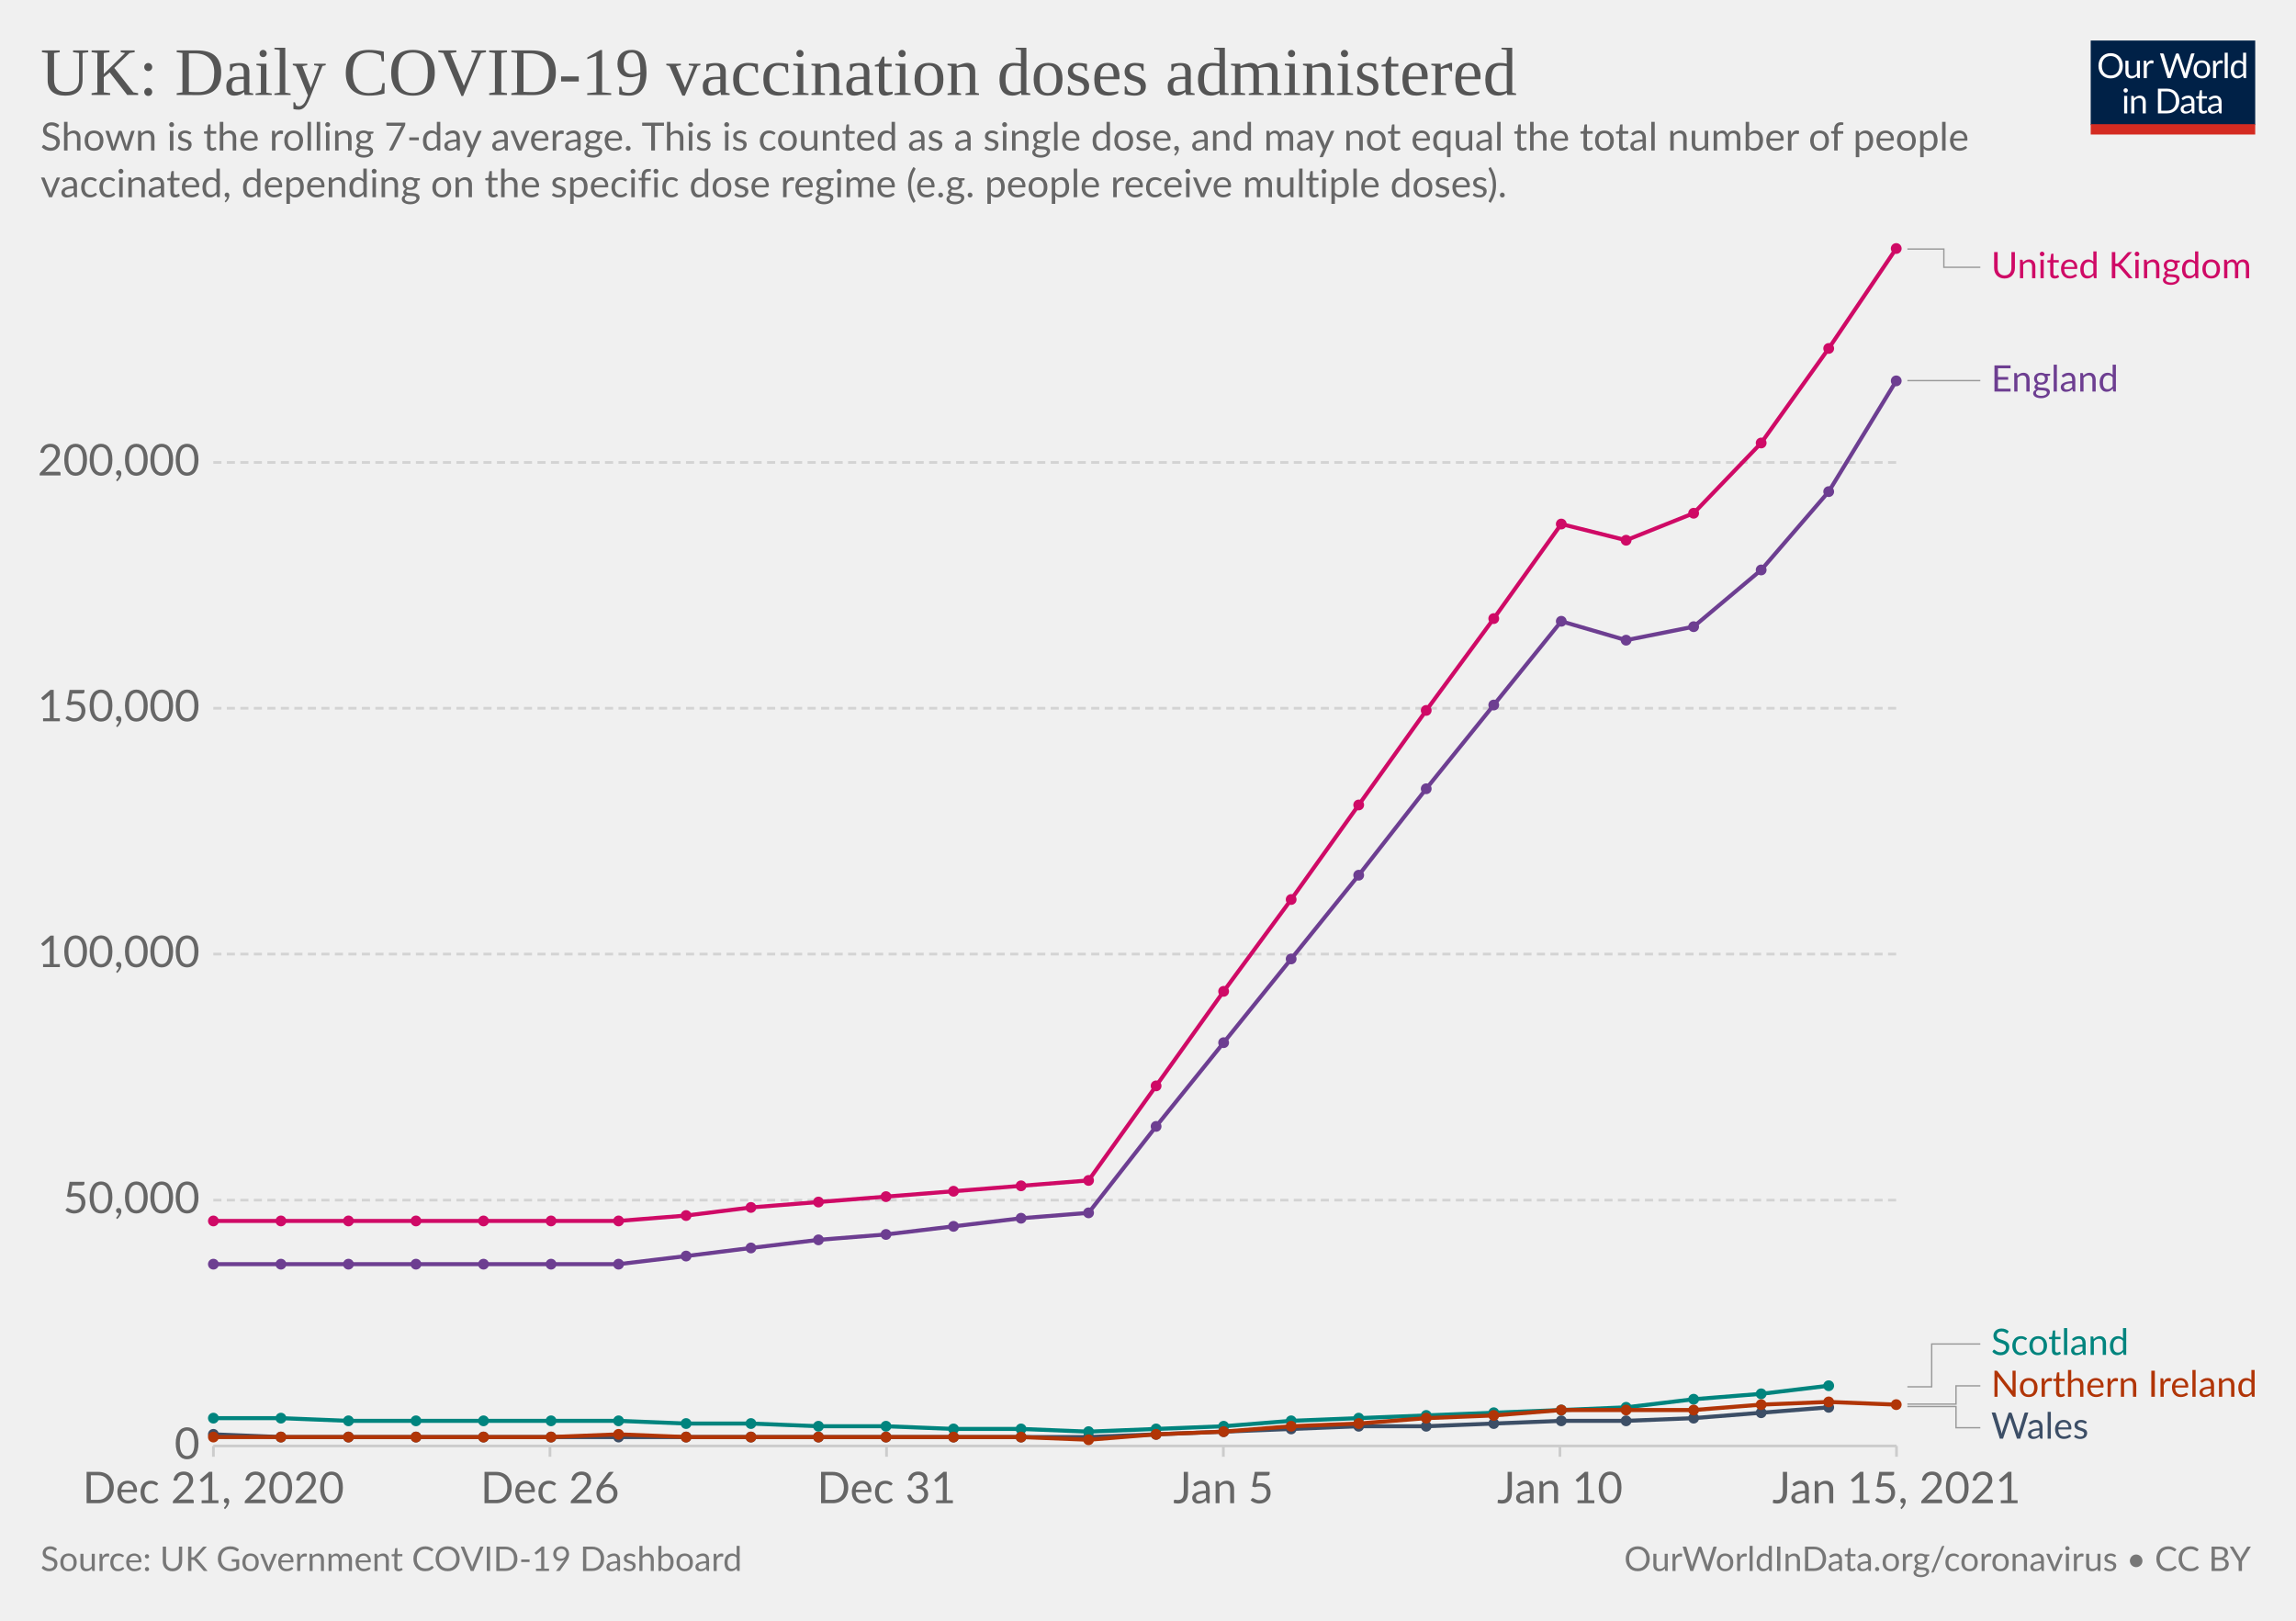
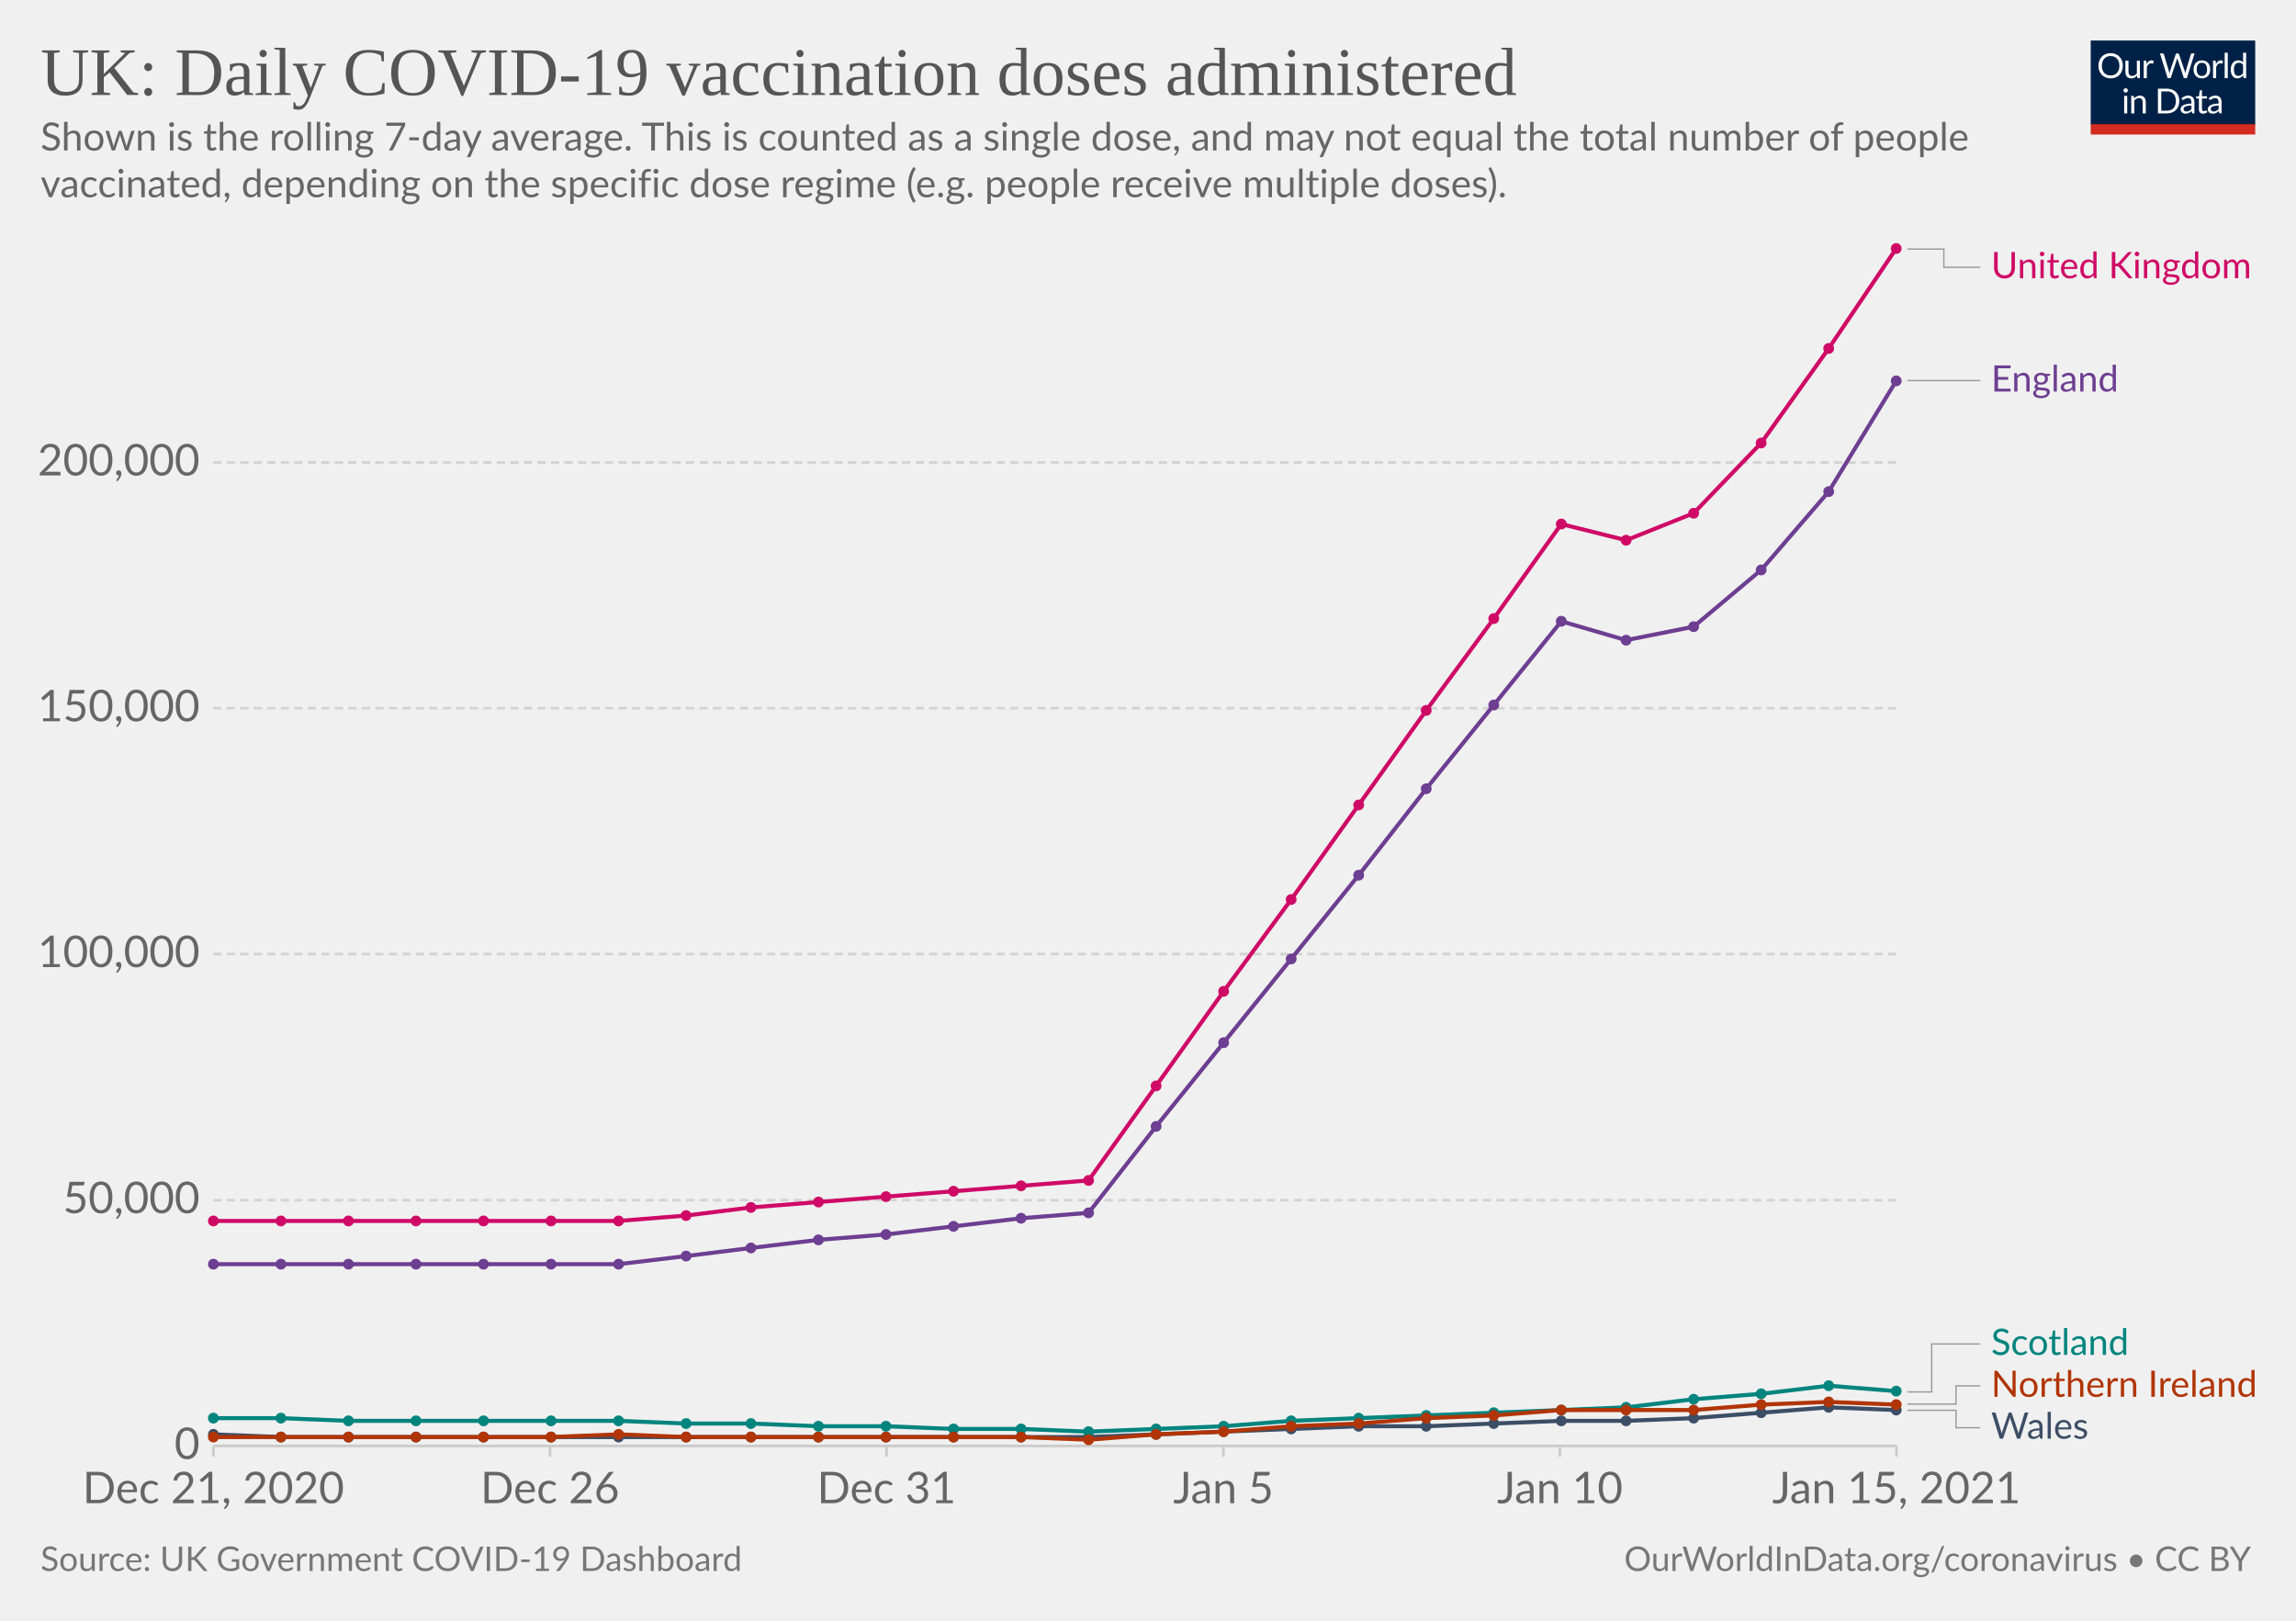
<svg xmlns="http://www.w3.org/2000/svg" version="1.1" style="background-color:#fff;-webkit-font-smoothing:antialiased" width="850" height="600" viewBox="0 0 850 600" font-family="Lato,'Helvetica Neue',Helvetica,Arial,sans-serif" font-size="18" text-rendering="optimizeLegibility">
  <g class="HeaderView">
    <g transform="matrix(.29 0 0 .29 774 15)">
      <svg width="210" height="120" viewBox="0 0 210 120" fill="none">
        <g clip-path="url(#clip0)">
          <path d="M0 0h210v107.89H0V0z" fill="#002147" />
          <path d="M40.98 32.25c0 2.36-.38 4.53-1.12 6.51a14.26 14.26 0 01-8.1 8.4c-1.9.78-4.02 1.17-6.34 1.17a16.6 16.6 0 01-6.33-1.17 14.31 14.31 0 01-8.08-8.4 18.29 18.29 0 01-1.12-6.51c0-2.36.38-4.53 1.12-6.5.75-1.97 1.8-3.67 3.17-5.1a14.32 14.32 0 014.9-3.34c1.92-.8 4.03-1.19 6.34-1.19 2.32 0 4.43.4 6.34 1.19 1.92.8 3.56 1.9 4.93 3.34a14.87 14.87 0 013.17 5.1 18.1 18.1 0 011.12 6.5zm-4.38 0c0-1.94-.26-3.68-.8-5.22a10.91 10.91 0 00-2.24-3.89 9.68 9.68 0 00-3.52-2.46 11.95 11.95 0 00-4.62-.86c-1.68 0-3.21.28-4.6.86a9.88 9.88 0 00-3.54 2.46 10.91 10.91 0 00-2.24 3.9c-.53 1.53-.8 3.27-.8 5.2 0 1.94.27 3.68.8 5.22a11.17 11.17 0 002.24 3.9 10.01 10.01 0 003.55 2.44c1.38.56 2.9.83 4.6.83s3.24-.27 4.61-.83a9.8 9.8 0 003.52-2.44 11.17 11.17 0 002.25-3.9c.53-1.54.8-3.28.8-5.21zm26.22-6.54V48H60.5c-.56 0-.9-.27-1.05-.81l-.31-2.4a12.45 12.45 0 01-3.26 2.6c-1.2.64-2.58.96-4.13.96-1.22 0-2.3-.2-3.24-.6a6.52 6.52 0 01-2.33-1.7 7.37 7.37 0 01-1.43-2.67c-.3-1.04-.46-2.2-.46-3.45V25.7h3.91v14.22c0 1.68.38 2.99 1.15 3.91.77.93 1.96 1.39 3.54 1.39 1.16 0 2.24-.27 3.23-.82a10.42 10.42 0 002.8-2.28V25.7h3.91zm8.61 4.47a9.94 9.94 0 012.6-3.56 5.64 5.64 0 013.76-1.3c.47 0 .92.05 1.34.15.44.1.83.27 1.17.49l-.3 2.92c-.09.37-.3.55-.66.55-.2 0-.5-.04-.9-.13a6.21 6.21 0 00-3.24.18 4.23 4.23 0 00-1.47.92c-.42.4-.81.9-1.17 1.5-.33.58-.64 1.26-.92 2.02V48H67.7V25.71h2.25c.42 0 .72.08.88.25.16.16.27.44.33.83l.26 3.39zm61.16-13.7L122.75 48h-3.82l-7.99-24.05a21.95 21.95 0 01-.42-1.58 38.36 38.36 0 01-.44 1.58L102.05 48h-3.83L88.4 16.47h3.54c.38 0 .7.1.95.29.26.2.43.43.5.73l6.52 21.9.28 1.28.29 1.46.3-1.46.38-1.27 7.41-21.91c.1-.25.26-.48.51-.69.27-.22.58-.33.95-.33h1.23c.38 0 .69.1.92.29a1.77 1.77 0 01.53.73l7.4 21.9a28.4 28.4 0 01.68 2.62 29.52 29.52 0 01.52-2.61l6.54-21.91a1.31 1.31 0 01.48-.7c.27-.21.58-.32.95-.32h3.32zm9.35 8.88c1.63 0 3.1.27 4.4.82a9.43 9.43 0 015.46 5.94c.5 1.4.74 2.98.74 4.73 0 1.76-.25 3.34-.74 4.75a9.43 9.43 0 01-5.46 5.92c-1.3.52-2.77.79-4.4.79-1.64 0-3.12-.27-4.44-.8a9.42 9.42 0 01-3.35-2.3c-.92-1-1.63-2.2-2.13-3.61-.49-1.41-.73-3-.73-4.75s.24-3.33.73-4.73c.5-1.43 1.2-2.64 2.13-3.63a9.4 9.4 0 013.35-2.31c1.32-.55 2.8-.82 4.44-.82zm0 19.89c2.2 0 3.84-.73 4.93-2.2 1.08-1.48 1.63-3.54 1.63-6.18 0-2.66-.55-4.72-1.63-6.2-1.09-1.49-2.73-2.23-4.93-2.23-1.12 0-2.09.2-2.93.57a5.71 5.71 0 00-2.06 1.65 7.5 7.5 0 00-1.24 2.67c-.26 1.04-.4 2.22-.4 3.54 0 2.64.55 4.7 1.64 6.18 1.1 1.47 2.76 2.2 4.99 2.2zm17.97-15.07a9.94 9.94 0 012.6-3.56 5.64 5.64 0 013.76-1.3c.47 0 .91.05 1.34.15.44.1.83.27 1.16.49l-.28 2.92c-.09.37-.31.55-.66.55-.2 0-.5-.04-.9-.13a6.2 6.2 0 00-3.24.18 4.23 4.23 0 00-1.47.92c-.43.4-.82.9-1.17 1.5a13.1 13.1 0 00-.92 2.02V48h-3.94V25.71h2.24c.43 0 .72.08.88.25.17.16.28.44.33.83l.27 3.39zm15.04-14.59V48h-3.92V15.6h3.92zm19.55 15.43a6.22 6.22 0 00-2.38-2.05 6.7 6.7 0 00-2.86-.6c-2.07 0-3.66.75-4.77 2.23-1.12 1.48-1.68 3.6-1.68 6.33 0 1.46.13 2.7.38 3.74a7.29 7.29 0 001.1 2.56 4.35 4.35 0 001.78 1.45c.7.3 1.5.46 2.4.46 1.29 0 2.41-.3 3.36-.88a9.6 9.6 0 002.67-2.49V31.02zm3.91-15.43V48h-2.33c-.56 0-.9-.27-1.06-.81l-.35-2.71a12.13 12.13 0 01-3.25 2.77 8.28 8.28 0 01-4.23 1.06 7.31 7.31 0 01-6.14-2.9c-.73-.96-1.3-2.15-1.69-3.57a18.35 18.35 0 01.07-9.48 11.29 11.29 0 011.89-3.7 8.7 8.7 0 017.06-3.34 7.96 7.96 0 016.12 2.62V15.59h3.91zM46.61 70.71V93H42.7V70.71h3.91zm.84-7c0 .39-.08.75-.24 1.09a2.81 2.81 0 01-1.52 1.47 2.67 2.67 0 01-2.16 0 2.9 2.9 0 01-1.45-1.47 2.67 2.67 0 010-2.16c.15-.35.35-.65.6-.9.25-.27.53-.47.85-.62a2.67 2.67 0 012.16 0c.35.15.65.35.9.62.27.25.47.55.62.9.16.34.24.7.24 1.08zm7.97 10.24c.49-.54 1-1.04 1.54-1.48a9.85 9.85 0 013.66-1.84 8.96 8.96 0 015.43.35c.94.4 1.72.97 2.33 1.71a7.36 7.36 0 011.43 2.67c.32 1.04.49 2.19.49 3.45V93h-3.94V78.81c0-1.69-.4-3-1.17-3.92-.76-.93-1.93-1.4-3.5-1.4a6.6 6.6 0 00-3.25.83c-1 .56-1.92 1.31-2.77 2.27V93h-3.94V70.71h2.35c.56 0 .9.28 1.04.82l.3 2.42zm57.7 3.3c0 2.36-.37 4.5-1.11 6.44a14.3 14.3 0 01-3.17 4.98 14.1 14.1 0 01-4.93 3.2c-1.9.76-4.02 1.13-6.33 1.13H85.8V61.47h11.77c2.31 0 4.42.39 6.33 1.15a13.8 13.8 0 018.1 8.18 17.75 17.75 0 011.12 6.45zm-4.37 0c0-1.94-.26-3.67-.8-5.2a10.94 10.94 0 00-2.23-3.87 9.57 9.57 0 00-3.53-2.42 12.23 12.23 0 00-4.61-.83h-7.5v24.62h7.5c1.7 0 3.24-.28 4.61-.84a9.7 9.7 0 003.53-2.4 10.94 10.94 0 002.24-3.87c.53-1.53.8-3.26.8-5.2zm19.8 5.72c-1.8.06-3.34.2-4.62.44-1.26.22-2.3.51-3.1.88-.8.36-1.37.8-1.74 1.3-.35.5-.53 1.05-.53 1.67 0 .58.1 1.1.3 1.52a3 3 0 00.76 1.05c.34.27.73.46 1.17.6a6.13 6.13 0 001.45.17 7.28 7.28 0 003.5-.81 11.95 11.95 0 002.82-2.2v-4.62zm-12.65-9.11a12.73 12.73 0 013.98-2.66c1.43-.59 3-.88 4.73-.88 1.25 0 2.36.2 3.33.61a6.81 6.81 0 013.94 4.38c.33 1.04.5 2.19.5 3.43V93h-1.74a1.8 1.8 0 01-.88-.18c-.2-.13-.36-.38-.48-.74l-.44-2.12-1.72 1.46a9.48 9.48 0 01-3.74 1.7c-.69.15-1.46.23-2.3.23-.87 0-1.69-.12-2.45-.35a5.34 5.34 0 01-3.34-2.93 6.64 6.64 0 01-.49-2.64c0-.88.25-1.72.73-2.53a6.33 6.33 0 012.35-2.17c1.09-.63 2.5-1.15 4.25-1.54 1.75-.41 3.89-.65 6.42-.7v-1.75c0-1.73-.37-3.03-1.12-3.91-.75-.9-1.84-1.34-3.28-1.34-.97 0-1.78.12-2.44.37-.64.23-1.2.5-1.7.81l-1.23.82c-.33.23-.67.35-1 .35-.27 0-.5-.07-.69-.2a2.1 2.1 0 01-.48-.53l-.7-1.25zm27.67 19.5c-1.76 0-3.12-.5-4.07-1.48-.94-.98-1.41-2.4-1.41-4.25V74h-2.68a.9.9 0 01-.6-.2c-.16-.14-.24-.36-.24-.66v-1.56l3.65-.46.9-6.89a.9.9 0 01.29-.52.88.88 0 01.62-.22H142v7.67h6.44V74H142v13.38c0 .94.22 1.63.68 2.09.45.45 1.04.68 1.76.68a3.21 3.21 0 001.85-.53l.55-.35c.16-.12.3-.18.41-.18.2 0 .4.13.55.38l1.15 1.87a7.45 7.45 0 01-2.44 1.5 8.53 8.53 0 01-2.95.52zm19.68-10.4c-1.8.07-3.34.21-4.62.45-1.26.22-2.3.51-3.1.88-.8.36-1.37.8-1.74 1.3-.35.5-.53 1.05-.53 1.67 0 .58.1 1.1.3 1.52a2.9 2.9 0 00.76 1.05c.34.27.73.46 1.17.6a6.13 6.13 0 001.45.17 7.3 7.3 0 003.5-.81 12.04 12.04 0 002.82-2.2v-4.62zm-12.65-9.1a12.72 12.72 0 013.99-2.66c1.42-.59 3-.88 4.72-.88 1.25 0 2.36.2 3.33.61a6.81 6.81 0 013.94 4.38c.33 1.04.5 2.19.5 3.43V93h-1.74a1.8 1.8 0 01-.88-.18c-.2-.13-.36-.38-.48-.74l-.44-2.12-1.72 1.46a9.48 9.48 0 01-3.74 1.7c-.69.15-1.46.23-2.3.23-.87 0-1.69-.12-2.45-.35a5.33 5.33 0 01-3.34-2.93 6.62 6.62 0 01-.49-2.64c0-.88.25-1.72.73-2.53a6.33 6.33 0 012.35-2.17c1.09-.63 2.5-1.15 4.25-1.54a31.2 31.2 0 016.42-.7v-1.75c0-1.73-.37-3.03-1.12-3.91-.75-.9-1.84-1.34-3.28-1.34-.97 0-1.78.12-2.44.37-.64.23-1.2.5-1.7.81l-1.22.82c-.34.23-.68.35-1.02.35-.26 0-.49-.07-.68-.2a1.88 1.88 0 01-.48-.53l-.7-1.25zM40.98 32.25c0 2.36-.38 4.53-1.12 6.51a14.26 14.26 0 01-8.1 8.4c-1.9.78-4.02 1.17-6.34 1.17a16.6 16.6 0 01-6.33-1.17 14.31 14.31 0 01-8.08-8.4 18.29 18.29 0 01-1.12-6.51c0-2.36.38-4.53 1.12-6.5.75-1.97 1.8-3.67 3.17-5.1a14.32 14.32 0 014.9-3.34c1.92-.8 4.03-1.19 6.34-1.19 2.32 0 4.43.4 6.34 1.19 1.92.8 3.56 1.9 4.93 3.34a14.87 14.87 0 013.17 5.1 18.1 18.1 0 011.12 6.5zm-4.38 0c0-1.94-.26-3.68-.8-5.22a10.91 10.91 0 00-2.24-3.89 9.68 9.68 0 00-3.52-2.46 11.95 11.95 0 00-4.62-.86c-1.68 0-3.21.28-4.6.86a9.88 9.88 0 00-3.54 2.46 10.91 10.91 0 00-2.24 3.9c-.53 1.53-.8 3.27-.8 5.2 0 1.94.27 3.68.8 5.22a11.17 11.17 0 002.24 3.9 10.01 10.01 0 003.55 2.44c1.38.56 2.9.83 4.6.83s3.24-.27 4.61-.83a9.8 9.8 0 003.52-2.44 11.17 11.17 0 002.25-3.9c.53-1.54.8-3.28.8-5.21zm26.22-6.54V48H60.5c-.56 0-.9-.27-1.05-.81l-.31-2.4a12.45 12.45 0 01-3.26 2.6c-1.2.64-2.58.96-4.13.96-1.22 0-2.3-.2-3.24-.6a6.52 6.52 0 01-2.33-1.7 7.37 7.37 0 01-1.43-2.67c-.3-1.04-.46-2.2-.46-3.45V25.7h3.91v14.22c0 1.68.38 2.99 1.15 3.91.77.93 1.96 1.39 3.54 1.39 1.16 0 2.24-.27 3.23-.82a10.42 10.42 0 002.8-2.28V25.7h3.91zm8.61 4.47a9.94 9.94 0 012.6-3.56 5.64 5.64 0 013.76-1.3c.47 0 .92.05 1.34.15.44.1.83.27 1.17.49l-.3 2.92c-.09.37-.3.55-.66.55-.2 0-.5-.04-.9-.13a6.21 6.21 0 00-3.24.18 4.23 4.23 0 00-1.47.92c-.42.4-.81.9-1.17 1.5-.33.58-.64 1.26-.92 2.02V48H67.7V25.71h2.25c.42 0 .72.08.88.25.16.16.27.44.33.83l.26 3.39zm61.16-13.7L122.75 48h-3.82l-7.99-24.05a21.95 21.95 0 01-.42-1.58 38.36 38.36 0 01-.44 1.58L102.05 48h-3.83L88.4 16.47h3.54c.38 0 .7.1.95.29.26.2.43.43.5.73l6.52 21.9.28 1.28.29 1.46.3-1.46.38-1.27 7.41-21.91c.1-.25.26-.48.51-.69.27-.22.58-.33.95-.33h1.23c.38 0 .69.1.92.29a1.77 1.77 0 01.53.73l7.4 21.9a28.4 28.4 0 01.68 2.62 29.52 29.52 0 01.52-2.61l6.54-21.91a1.31 1.31 0 01.48-.7c.27-.21.58-.32.95-.32h3.32zm9.35 8.88c1.63 0 3.1.27 4.4.82a9.43 9.43 0 015.46 5.94c.5 1.4.74 2.98.74 4.73 0 1.76-.25 3.34-.74 4.75a9.43 9.43 0 01-5.46 5.92c-1.3.52-2.77.79-4.4.79-1.64 0-3.12-.27-4.44-.8a9.42 9.42 0 01-3.35-2.3c-.92-1-1.63-2.2-2.13-3.61-.49-1.41-.73-3-.73-4.75s.24-3.33.73-4.73c.5-1.43 1.2-2.64 2.13-3.63a9.4 9.4 0 013.35-2.31c1.32-.55 2.8-.82 4.44-.82zm0 19.89c2.2 0 3.84-.73 4.93-2.2 1.08-1.48 1.63-3.54 1.63-6.18 0-2.66-.55-4.72-1.63-6.2-1.09-1.49-2.73-2.23-4.93-2.23-1.12 0-2.09.2-2.93.57a5.71 5.71 0 00-2.06 1.65 7.5 7.5 0 00-1.24 2.67c-.26 1.04-.4 2.22-.4 3.54 0 2.64.55 4.7 1.64 6.18 1.1 1.47 2.76 2.2 4.99 2.2zm17.97-15.07a9.94 9.94 0 012.6-3.56 5.64 5.64 0 013.76-1.3c.47 0 .91.05 1.34.15.44.1.83.27 1.16.49l-.28 2.92c-.09.37-.31.55-.66.55-.2 0-.5-.04-.9-.13a6.2 6.2 0 00-3.24.18 4.23 4.23 0 00-1.47.92c-.43.4-.82.9-1.17 1.5a13.1 13.1 0 00-.92 2.02V48h-3.94V25.71h2.24c.43 0 .72.08.88.25.17.16.28.44.33.83l.27 3.39zm15.04-14.59V48h-3.92V15.6h3.92zm19.55 15.43a6.22 6.22 0 00-2.38-2.05 6.7 6.7 0 00-2.86-.6c-2.07 0-3.66.75-4.77 2.23-1.12 1.48-1.68 3.6-1.68 6.33 0 1.46.13 2.7.38 3.74a7.29 7.29 0 001.1 2.56 4.35 4.35 0 001.78 1.45c.7.3 1.5.46 2.4.46 1.29 0 2.41-.3 3.36-.88a9.6 9.6 0 002.67-2.49V31.02zm3.91-15.43V48h-2.33c-.56 0-.9-.27-1.06-.81l-.35-2.71a12.13 12.13 0 01-3.25 2.77 8.28 8.28 0 01-4.23 1.06 7.31 7.31 0 01-6.14-2.9c-.73-.96-1.3-2.15-1.69-3.57a18.35 18.35 0 01.07-9.48 11.29 11.29 0 011.89-3.7 8.7 8.7 0 017.06-3.34 7.96 7.96 0 016.12 2.62V15.59h3.91zM46.61 70.71V93H42.7V70.71h3.91zm.84-7c0 .39-.08.75-.24 1.09a2.81 2.81 0 01-1.52 1.47 2.67 2.67 0 01-2.16 0 2.9 2.9 0 01-1.45-1.47 2.67 2.67 0 010-2.16c.15-.35.35-.65.6-.9.25-.27.53-.47.85-.62a2.67 2.67 0 012.16 0c.35.15.65.35.9.62.27.25.47.55.62.9.16.34.24.7.24 1.08zm7.97 10.24c.49-.54 1-1.04 1.54-1.48a9.85 9.85 0 013.66-1.84 8.96 8.96 0 015.43.35c.94.4 1.72.97 2.33 1.71a7.36 7.36 0 011.43 2.67c.32 1.04.49 2.19.49 3.45V93h-3.94V78.81c0-1.69-.4-3-1.17-3.92-.76-.93-1.93-1.4-3.5-1.4a6.6 6.6 0 00-3.25.83c-1 .56-1.92 1.31-2.77 2.27V93h-3.94V70.71h2.35c.56 0 .9.28 1.04.82l.3 2.42zm57.7 3.3c0 2.36-.37 4.5-1.11 6.44a14.3 14.3 0 01-3.17 4.98 14.1 14.1 0 01-4.93 3.2c-1.9.76-4.02 1.13-6.33 1.13H85.8V61.47h11.77c2.31 0 4.42.39 6.33 1.15a13.8 13.8 0 018.1 8.18 17.75 17.75 0 011.12 6.45zm-4.37 0c0-1.94-.26-3.67-.8-5.2a10.94 10.94 0 00-2.23-3.87 9.57 9.57 0 00-3.53-2.42 12.23 12.23 0 00-4.61-.83h-7.5v24.62h7.5c1.7 0 3.24-.28 4.61-.84a9.7 9.7 0 003.53-2.4 10.94 10.94 0 002.24-3.87c.53-1.53.8-3.26.8-5.2zm19.8 5.72c-1.8.06-3.34.2-4.62.44-1.26.22-2.3.51-3.1.88-.8.36-1.37.8-1.74 1.3-.35.5-.53 1.05-.53 1.67 0 .58.1 1.1.3 1.52a3 3 0 00.76 1.05c.34.27.73.46 1.17.6a6.13 6.13 0 001.45.17 7.28 7.28 0 003.5-.81 11.95 11.95 0 002.82-2.2v-4.62zm-12.65-9.11a12.73 12.73 0 013.98-2.66c1.43-.59 3-.88 4.73-.88 1.25 0 2.36.2 3.33.61a6.81 6.81 0 013.94 4.38c.33 1.04.5 2.19.5 3.43V93h-1.74a1.8 1.8 0 01-.88-.18c-.2-.13-.36-.38-.48-.74l-.44-2.12-1.72 1.46a9.48 9.48 0 01-3.74 1.7c-.69.15-1.46.23-2.3.23-.87 0-1.69-.12-2.45-.35a5.34 5.34 0 01-3.34-2.93 6.64 6.64 0 01-.49-2.64c0-.88.25-1.72.73-2.53a6.33 6.33 0 012.35-2.17c1.09-.63 2.5-1.15 4.25-1.54 1.75-.41 3.89-.65 6.42-.7v-1.75c0-1.73-.37-3.03-1.12-3.91-.75-.9-1.84-1.34-3.28-1.34-.97 0-1.78.12-2.44.37-.64.23-1.2.5-1.7.81l-1.23.82c-.33.23-.67.35-1 .35-.27 0-.5-.07-.69-.2a2.1 2.1 0 01-.48-.53l-.7-1.25zm27.67 19.5c-1.76 0-3.12-.5-4.07-1.48-.94-.98-1.41-2.4-1.41-4.25V74h-2.68a.9.9 0 01-.6-.2c-.16-.14-.24-.36-.24-.66v-1.56l3.65-.46.9-6.89a.9.9 0 01.29-.52.88.88 0 01.62-.22H142v7.67h6.44V74H142v13.38c0 .94.22 1.63.68 2.09.45.45 1.04.68 1.76.68a3.21 3.21 0 001.85-.53l.55-.35c.16-.12.3-.18.41-.18.2 0 .4.13.55.38l1.15 1.87a7.45 7.45 0 01-2.44 1.5 8.53 8.53 0 01-2.95.52zm19.68-10.4c-1.8.07-3.34.21-4.62.45-1.26.22-2.3.51-3.1.88-.8.36-1.37.8-1.74 1.3-.35.5-.53 1.05-.53 1.67 0 .58.1 1.1.3 1.52a2.9 2.9 0 00.76 1.05c.34.27.73.46 1.17.6a6.13 6.13 0 001.45.17 7.3 7.3 0 003.5-.81 12.04 12.04 0 002.82-2.2v-4.62zm-12.65-9.1a12.72 12.72 0 013.99-2.66c1.42-.59 3-.88 4.72-.88 1.25 0 2.36.2 3.33.61a6.81 6.81 0 013.94 4.38c.33 1.04.5 2.19.5 3.43V93h-1.74a1.8 1.8 0 01-.88-.18c-.2-.13-.36-.38-.48-.74l-.44-2.12-1.72 1.46a9.48 9.48 0 01-3.74 1.7c-.69.15-1.46.23-2.3.23-.87 0-1.69-.12-2.45-.35a5.33 5.33 0 01-3.34-2.93 6.62 6.62 0 01-.49-2.64c0-.88.25-1.72.73-2.53a6.33 6.33 0 012.35-2.17c1.09-.63 2.5-1.15 4.25-1.54a31.2 31.2 0 016.42-.7v-1.75c0-1.73-.37-3.03-1.12-3.91-.75-.9-1.84-1.34-3.28-1.34-.97 0-1.78.12-2.44.37-.64.23-1.2.5-1.7.81l-1.22.82c-.34.23-.68.35-1.02.35-.26 0-.49-.07-.68-.2a1.88 1.88 0 01-.48-.53l-.7-1.25zM40.98 32.25c0 2.36-.38 4.53-1.12 6.51a14.26 14.26 0 01-8.1 8.4c-1.9.78-4.02 1.17-6.34 1.17a16.6 16.6 0 01-6.33-1.17 14.31 14.31 0 01-8.08-8.4 18.29 18.29 0 01-1.12-6.51c0-2.36.38-4.53 1.12-6.5.75-1.97 1.8-3.67 3.17-5.1a14.32 14.32 0 014.9-3.34c1.92-.8 4.03-1.19 6.34-1.19 2.32 0 4.43.4 6.34 1.19 1.92.8 3.56 1.9 4.93 3.34a14.87 14.87 0 013.17 5.1 18.1 18.1 0 011.12 6.5zm-4.38 0c0-1.94-.26-3.68-.8-5.22a10.91 10.91 0 00-2.24-3.89 9.68 9.68 0 00-3.52-2.46 11.95 11.95 0 00-4.62-.86c-1.68 0-3.21.28-4.6.86a9.88 9.88 0 00-3.54 2.46 10.91 10.91 0 00-2.24 3.9c-.53 1.53-.8 3.27-.8 5.2 0 1.94.27 3.68.8 5.22a11.17 11.17 0 002.24 3.9 10.01 10.01 0 003.55 2.44c1.38.56 2.9.83 4.6.83s3.24-.27 4.61-.83a9.8 9.8 0 003.52-2.44 11.17 11.17 0 002.25-3.9c.53-1.54.8-3.28.8-5.21zm26.22-6.54V48H60.5c-.56 0-.9-.27-1.05-.81l-.31-2.4a12.45 12.45 0 01-3.26 2.6c-1.2.64-2.58.96-4.13.96-1.22 0-2.3-.2-3.24-.6a6.52 6.52 0 01-2.33-1.7 7.37 7.37 0 01-1.43-2.67c-.3-1.04-.46-2.2-.46-3.45V25.7h3.91v14.22c0 1.68.38 2.99 1.15 3.91.77.93 1.96 1.39 3.54 1.39 1.16 0 2.24-.27 3.23-.82a10.42 10.42 0 002.8-2.28V25.7h3.91zm8.61 4.47a9.94 9.94 0 012.6-3.56 5.64 5.64 0 013.76-1.3c.47 0 .92.05 1.34.15.44.1.83.27 1.17.49l-.3 2.92c-.09.37-.3.55-.66.55-.2 0-.5-.04-.9-.13a6.21 6.21 0 00-3.24.18 4.23 4.23 0 00-1.47.92c-.42.4-.81.9-1.17 1.5-.33.58-.64 1.26-.92 2.02V48H67.7V25.71h2.25c.42 0 .72.08.88.25.16.16.27.44.33.83l.26 3.39zm61.16-13.7L122.75 48h-3.82l-7.99-24.05a21.95 21.95 0 01-.42-1.58 38.36 38.36 0 01-.44 1.58L102.05 48h-3.83L88.4 16.47h3.54c.38 0 .7.1.95.29.26.2.43.43.5.73l6.52 21.9.28 1.28.29 1.46.3-1.46.38-1.27 7.41-21.91c.1-.25.26-.48.51-.69.27-.22.58-.33.95-.33h1.23c.38 0 .69.1.92.29a1.77 1.77 0 01.53.73l7.4 21.9a28.4 28.4 0 01.68 2.62 29.52 29.52 0 01.52-2.61l6.54-21.91a1.31 1.31 0 01.48-.7c.27-.21.58-.32.95-.32h3.32zm9.35 8.88c1.63 0 3.1.27 4.4.82a9.43 9.43 0 015.46 5.94c.5 1.4.74 2.98.74 4.73 0 1.76-.25 3.34-.74 4.75a9.43 9.43 0 01-5.46 5.92c-1.3.52-2.77.79-4.4.79-1.64 0-3.12-.27-4.44-.8a9.42 9.42 0 01-3.35-2.3c-.92-1-1.63-2.2-2.13-3.61-.49-1.41-.73-3-.73-4.75s.24-3.33.73-4.73c.5-1.43 1.2-2.64 2.13-3.63a9.4 9.4 0 013.35-2.31c1.32-.55 2.8-.82 4.44-.82zm0 19.89c2.2 0 3.84-.73 4.93-2.2 1.08-1.48 1.63-3.54 1.63-6.18 0-2.66-.55-4.72-1.63-6.2-1.09-1.49-2.73-2.23-4.93-2.23-1.12 0-2.09.2-2.93.57a5.71 5.71 0 00-2.06 1.65 7.5 7.5 0 00-1.24 2.67c-.26 1.04-.4 2.22-.4 3.54 0 2.64.55 4.7 1.64 6.18 1.1 1.47 2.76 2.2 4.99 2.2zm17.97-15.07a9.94 9.94 0 012.6-3.56 5.64 5.64 0 013.76-1.3c.47 0 .91.05 1.34.15.44.1.83.27 1.16.49l-.28 2.92c-.09.37-.31.55-.66.55-.2 0-.5-.04-.9-.13a6.2 6.2 0 00-3.24.18 4.23 4.23 0 00-1.47.92c-.43.4-.82.9-1.17 1.5a13.1 13.1 0 00-.92 2.02V48h-3.94V25.71h2.24c.43 0 .72.08.88.25.17.16.28.44.33.83l.27 3.39zm15.04-14.59V48h-3.92V15.6h3.92zm19.55 15.43a6.22 6.22 0 00-2.38-2.05 6.7 6.7 0 00-2.86-.6c-2.07 0-3.66.75-4.77 2.23-1.12 1.48-1.68 3.6-1.68 6.33 0 1.46.13 2.7.38 3.74a7.29 7.29 0 001.1 2.56 4.35 4.35 0 001.78 1.45c.7.3 1.5.46 2.4.46 1.29 0 2.41-.3 3.36-.88a9.6 9.6 0 002.67-2.49V31.02zm3.91-15.43V48h-2.33c-.56 0-.9-.27-1.06-.81l-.35-2.71a12.13 12.13 0 01-3.25 2.77 8.28 8.28 0 01-4.23 1.06 7.31 7.31 0 01-6.14-2.9c-.73-.96-1.3-2.15-1.69-3.57a18.35 18.35 0 01.07-9.48 11.29 11.29 0 011.89-3.7 8.7 8.7 0 017.06-3.34 7.96 7.96 0 016.12 2.62V15.59h3.91zM46.61 70.71V93H42.7V70.71h3.91zm.84-7c0 .39-.08.75-.24 1.09a2.81 2.81 0 01-1.52 1.47 2.67 2.67 0 01-2.16 0 2.9 2.9 0 01-1.45-1.47 2.67 2.67 0 010-2.16c.15-.35.35-.65.6-.9.25-.27.53-.47.85-.62a2.67 2.67 0 012.16 0c.35.15.65.35.9.62.27.25.47.55.62.9.16.34.24.7.24 1.08zm7.97 10.24c.49-.54 1-1.04 1.54-1.48a9.85 9.85 0 013.66-1.84 8.96 8.96 0 015.43.35c.94.4 1.72.97 2.33 1.71a7.36 7.36 0 011.43 2.67c.32 1.04.49 2.19.49 3.45V93h-3.94V78.81c0-1.69-.4-3-1.17-3.92-.76-.93-1.93-1.4-3.5-1.4a6.6 6.6 0 00-3.25.83c-1 .56-1.92 1.31-2.77 2.27V93h-3.94V70.71h2.35c.56 0 .9.28 1.04.82l.3 2.42zm57.7 3.3c0 2.36-.37 4.5-1.11 6.44a14.3 14.3 0 01-3.17 4.98 14.1 14.1 0 01-4.93 3.2c-1.9.76-4.02 1.13-6.33 1.13H85.8V61.47h11.77c2.31 0 4.42.39 6.33 1.15a13.8 13.8 0 018.1 8.18 17.75 17.75 0 011.12 6.45zm-4.37 0c0-1.94-.26-3.67-.8-5.2a10.94 10.94 0 00-2.23-3.87 9.57 9.57 0 00-3.53-2.42 12.23 12.23 0 00-4.61-.83h-7.5v24.62h7.5c1.7 0 3.24-.28 4.61-.84a9.7 9.7 0 003.53-2.4 10.94 10.94 0 002.24-3.87c.53-1.53.8-3.26.8-5.2zm19.8 5.72c-1.8.06-3.34.2-4.62.44-1.26.22-2.3.51-3.1.88-.8.36-1.37.8-1.74 1.3-.35.5-.53 1.05-.53 1.67 0 .58.1 1.1.3 1.52a3 3 0 00.76 1.05c.34.27.73.46 1.17.6a6.13 6.13 0 001.45.17 7.28 7.28 0 003.5-.81 11.95 11.95 0 002.82-2.2v-4.62zm-12.65-9.11a12.73 12.73 0 013.98-2.66c1.43-.59 3-.88 4.73-.88 1.25 0 2.36.2 3.33.61a6.81 6.81 0 013.94 4.38c.33 1.04.5 2.19.5 3.43V93h-1.74a1.8 1.8 0 01-.88-.18c-.2-.13-.36-.38-.48-.74l-.44-2.12-1.72 1.46a9.48 9.48 0 01-3.74 1.7c-.69.15-1.46.23-2.3.23-.87 0-1.69-.12-2.45-.35a5.34 5.34 0 01-3.34-2.93 6.64 6.64 0 01-.49-2.64c0-.88.25-1.72.73-2.53a6.33 6.33 0 012.35-2.17c1.09-.63 2.5-1.15 4.25-1.54 1.75-.41 3.89-.65 6.42-.7v-1.75c0-1.73-.37-3.03-1.12-3.91-.75-.9-1.84-1.34-3.28-1.34-.97 0-1.78.12-2.44.37-.64.23-1.2.5-1.7.81l-1.23.82c-.33.23-.67.35-1 .35-.27 0-.5-.07-.69-.2a2.1 2.1 0 01-.48-.53l-.7-1.25zm27.67 19.5c-1.76 0-3.12-.5-4.07-1.48-.94-.98-1.41-2.4-1.41-4.25V74h-2.68a.9.9 0 01-.6-.2c-.16-.14-.24-.36-.24-.66v-1.56l3.65-.46.9-6.89a.9.9 0 01.29-.52.88.88 0 01.62-.22H142v7.67h6.44V74H142v13.38c0 .94.22 1.63.68 2.09.45.45 1.04.68 1.76.68a3.21 3.21 0 001.85-.53l.55-.35c.16-.12.3-.18.41-.18.2 0 .4.13.55.38l1.15 1.87a7.45 7.45 0 01-2.44 1.5 8.53 8.53 0 01-2.95.52zm19.68-10.4c-1.8.07-3.34.21-4.62.45-1.26.22-2.3.51-3.1.88-.8.36-1.37.8-1.74 1.3-.35.5-.53 1.05-.53 1.67 0 .58.1 1.1.3 1.52a2.9 2.9 0 00.76 1.05c.34.27.73.46 1.17.6a6.13 6.13 0 001.45.17 7.3 7.3 0 003.5-.81 12.04 12.04 0 002.82-2.2v-4.62zm-12.65-9.1a12.72 12.72 0 013.99-2.66c1.42-.59 3-.88 4.72-.88 1.25 0 2.36.2 3.33.61a6.81 6.81 0 013.94 4.38c.33 1.04.5 2.19.5 3.43V93h-1.74a1.8 1.8 0 01-.88-.18c-.2-.13-.36-.38-.48-.74l-.44-2.12-1.72 1.46a9.48 9.48 0 01-3.74 1.7c-.69.15-1.46.23-2.3.23-.87 0-1.69-.12-2.45-.35a5.33 5.33 0 01-3.34-2.93 6.62 6.62 0 01-.49-2.64c0-.88.25-1.72.73-2.53a6.33 6.33 0 012.35-2.17c1.09-.63 2.5-1.15 4.25-1.54a31.2 31.2 0 016.42-.7v-1.75c0-1.73-.37-3.03-1.12-3.91-.75-.9-1.84-1.34-3.28-1.34-.97 0-1.78.12-2.44.37-.64.23-1.2.5-1.7.81l-1.22.82c-.34.23-.68.35-1.02.35-.26 0-.49-.07-.68-.2a1.88 1.88 0 01-.48-.53l-.7-1.25z" fill="#fff" />
          <path fill="#D42B21" d="M0 106.79h210V120H0z" />
        </g>
        <defs>
          <clipPath id="clip0">
            <path fill="#fff" d="M0 0h210v120H0z" />
          </clipPath>
        </defs>
      </svg>
    </g>
    <a href="https://ourworldindata.org/grapher/uk-daily-covid-19-vaccination-doses?tab=chart&amp;stackMode=absolute&amp;time=2020-12-21..latest&amp;region=World" target="_blank" rel="noopener" font-family="&quot;Playfair Display&quot;,Georgia,&quot;Times New Roman&quot;,serif">
      <text font-size="25.2" x="15" y="35.2" fill="#555">
        <tspan x="15" y="35.16">UK: Daily COVID-19 vaccination doses administered</tspan>
      </text>
    </a>
    <text font-size="14.4" x="15" y="55.7" fill="#666">
      <tspan x="15" y="55.72">Shown is the rolling 7-day average. This is counted as a single dose, and may not equal the total number of people</tspan>
      <tspan x="15" y="73">vaccinated, depending on the specific dose regime (e.g. people receive multiple doses).</tspan>
    </text>
  </g>
  <g class="LineChart">
    <defs>
      <clipPath id="a">
        <path d="M68.97 0h830v928.6h-830z" />
      </clipPath>
    </defs>
    <g class="DualAxisView">
      <g class="HorizontalAxis">
        <path stroke="#ccc" d="M79 535.3v4M203.6 535.3v4M328.2 535.3v4M452.9 535.3v4M577.5 535.3v4M702.1 535.3v4" />
        <text x="79" y="556.5" fill="#666" text-anchor="middle" font-size="16.2">Dec 21, 2020</text>
        <text x="203.6" y="556.5" fill="#666" text-anchor="middle" font-size="16.2">Dec 26</text>
        <text x="328.2" y="556.5" fill="#666" text-anchor="middle" font-size="16.2">Dec 31</text>
        <text x="452.9" y="556.5" fill="#666" text-anchor="middle" font-size="16.2">Jan 5</text>
        <text x="577.5" y="556.5" fill="#666" text-anchor="middle" font-size="16.2">Jan 10</text>
        <text x="702.1" y="556.5" fill="#666" text-anchor="middle" font-size="16.2">Jan 15, 2021</text>
      </g>
      <g class="VerticalAxis" fill="#666" dominant-baseline="middle" text-anchor="end" font-size="16.2">
        <text x="73.97" y="535.3">0</text>
        <text x="73.97" y="444.3">50,000</text>
        <text x="73.97" y="353.2">100,000</text>
        <text x="73.97" y="262.2">150,000</text>
        <text x="73.97" y="171.2">200,000</text>
      </g>
      <g class="AxisGridLines horizontalLines">
        <path stroke="#ccc" d="M78.97 535.3h623.16" />
        <path stroke="#d3d3d3" stroke-dasharray="3,2" d="M78.97 444.3h623.16M78.97 353.2h623.16M78.97 262.2h623.16M78.97 171.2h623.16" />
      </g>
    </g>
    <g clip-path="url(#a)">
      <g class="LineLabels" cursor="default">
        <g class="legendMark">
          <g class="indicator">
            <path d="M706.13 92.2h13.5v6.75h13.5" stroke="#999" stroke-width=".5" fill="none" />
          </g>
          <text font-size="13.5" x="737.1" y="103" fill="#CF0A66">
            <tspan x="737.13" y="103">United Kingdom</tspan>
          </text>
        </g>
        <g class="legendMark">
          <g class="indicator">
            <path d="M706.13 140.9h13.5v0h13.5" stroke="#999" stroke-width=".5" fill="none" />
          </g>
          <text font-size="13.5" x="737.1" y="145" fill="#6D3E91">
            <tspan x="737.13" y="144.95">England</tspan>
          </text>
        </g>
        <g class="legendMark">
          <g class="indicator">
-             <path d="M706.13 513.4h9v-15.85h18" stroke="#999" stroke-width=".5" fill="none" />
+             <path d="M706.13 515.3h9v-17.75h18" stroke="#999" stroke-width=".5" fill="none" />
          </g>
          <text font-size="13.5" x="737.1" y="501.6" fill="#00847E">
            <tspan x="737.13" y="501.6">Scotland</tspan>
          </text>
        </g>
        <g class="legendMark">
          <g class="indicator">
            <path d="M706.13 519.8h18v-6.75h9" stroke="#999" stroke-width=".5" fill="none" />
          </g>
          <text font-size="13.5" x="737.1" y="517.1" fill="#B13507">
            <tspan x="737.13" y="517.1">Northern Ireland</tspan>
          </text>
        </g>
        <g class="legendMark">
          <g class="indicator">
-             <path d="M706.13 520.7h18v7.85h9" stroke="#999" stroke-width=".5" fill="none" />
+             <path d="M706.13 522.1h18v6.45h9" stroke="#999" stroke-width=".5" fill="none" />
          </g>
          <text font-size="13.5" x="737.1" y="532.6" fill="#3C4E66">
            <tspan x="737.13" y="532.6">Wales</tspan>
          </text>
        </g>
      </g>
      <g class="Lines">
        <g class="key-United-Kingdom_0">
          <path stroke="#CF0A66" stroke-linecap="round" d="M79 452h150l25-2 24-3 25-2 25-2 25-2 25-2 25-2 25-35 25-35 25-34 25-35 25-35 25-34 25-35 24 6 25-10 25-26 25-35 25-37" fill="none" stroke-width="1.5" />
          <g fill="#CF0A66">
            <circle cx="79" cy="452" r="2" />
            <circle cx="104" cy="452" r="2" />
            <circle cx="129" cy="452" r="2" />
            <circle cx="154" cy="452" r="2" />
            <circle cx="179" cy="452" r="2" />
            <circle cx="204" cy="452" r="2" />
            <circle cx="229" cy="452" r="2" />
            <circle cx="254" cy="450" r="2" />
            <circle cx="278" cy="447" r="2" />
            <circle cx="303" cy="445" r="2" />
            <circle cx="328" cy="443" r="2" />
            <circle cx="353" cy="441" r="2" />
            <circle cx="378" cy="439" r="2" />
            <circle cx="403" cy="437" r="2" />
            <circle cx="428" cy="402" r="2" />
            <circle cx="453" cy="367" r="2" />
            <circle cx="478" cy="333" r="2" />
            <circle cx="503" cy="298" r="2" />
            <circle cx="528" cy="263" r="2" />
            <circle cx="553" cy="229" r="2" />
            <circle cx="578" cy="194" r="2" />
            <circle cx="602" cy="200" r="2" />
            <circle cx="627" cy="190" r="2" />
            <circle cx="652" cy="164" r="2" />
            <circle cx="677" cy="129" r="2" />
            <circle cx="702" cy="92" r="2" />
          </g>
        </g>
        <g class="key-Wales_0">
-           <path stroke="#3C4E66" stroke-linecap="round" d="M79 531l25 1h299l25-1 25-1 25-1 25-1h25l25-1 25-1h24l25-1 25-2 25-2" fill="none" stroke-width="1.5" />
+           <path stroke="#3C4E66" stroke-linecap="round" d="M79 531l25 1h299l25-1 25-1 25-1 25-1h25l25-1 25-1h24l25-1 25-2 25-2 25 1" fill="none" stroke-width="1.5" />
          <g fill="#3C4E66">
            <circle cx="79" cy="531" r="2" />
            <circle cx="104" cy="532" r="2" />
            <circle cx="129" cy="532" r="2" />
            <circle cx="154" cy="532" r="2" />
            <circle cx="179" cy="532" r="2" />
            <circle cx="204" cy="532" r="2" />
            <circle cx="229" cy="532" r="2" />
            <circle cx="254" cy="532" r="2" />
            <circle cx="278" cy="532" r="2" />
            <circle cx="303" cy="532" r="2" />
            <circle cx="328" cy="532" r="2" />
            <circle cx="353" cy="532" r="2" />
            <circle cx="378" cy="532" r="2" />
            <circle cx="403" cy="532" r="2" />
            <circle cx="428" cy="531" r="2" />
            <circle cx="453" cy="530" r="2" />
            <circle cx="478" cy="529" r="2" />
            <circle cx="503" cy="528" r="2" />
            <circle cx="528" cy="528" r="2" />
            <circle cx="553" cy="527" r="2" />
            <circle cx="578" cy="526" r="2" />
            <circle cx="602" cy="526" r="2" />
            <circle cx="627" cy="525" r="2" />
            <circle cx="652" cy="523" r="2" />
            <circle cx="677" cy="521" r="2" />
+             <circle cx="702" cy="522" r="2" />
          </g>
        </g>
        <g class="key-Scotland_0">
-           <path stroke="#00847E" stroke-linecap="round" d="M79 525h25l25 1h100l25 1h24l25 1h25l25 1h25l25 1 25-1 25-1 25-2 25-1 25-1 25-1 25-1 24-1 25-3 25-2 25-3" fill="none" stroke-width="1.5" />
+           <path stroke="#00847E" stroke-linecap="round" d="M79 525h25l25 1h100l25 1h24l25 1h25l25 1h25l25 1 25-1 25-1 25-2 25-1 25-1 25-1 25-1 24-1 25-3 25-2 25-3 25 2" fill="none" stroke-width="1.5" />
          <g fill="#00847E">
            <circle cx="79" cy="525" r="2" />
            <circle cx="104" cy="525" r="2" />
            <circle cx="129" cy="526" r="2" />
            <circle cx="154" cy="526" r="2" />
            <circle cx="179" cy="526" r="2" />
            <circle cx="204" cy="526" r="2" />
            <circle cx="229" cy="526" r="2" />
            <circle cx="254" cy="527" r="2" />
            <circle cx="278" cy="527" r="2" />
            <circle cx="303" cy="528" r="2" />
            <circle cx="328" cy="528" r="2" />
            <circle cx="353" cy="529" r="2" />
            <circle cx="378" cy="529" r="2" />
            <circle cx="403" cy="530" r="2" />
            <circle cx="428" cy="529" r="2" />
            <circle cx="453" cy="528" r="2" />
            <circle cx="478" cy="526" r="2" />
            <circle cx="503" cy="525" r="2" />
            <circle cx="528" cy="524" r="2" />
            <circle cx="553" cy="523" r="2" />
            <circle cx="578" cy="522" r="2" />
            <circle cx="602" cy="521" r="2" />
            <circle cx="627" cy="518" r="2" />
            <circle cx="652" cy="516" r="2" />
            <circle cx="677" cy="513" r="2" />
+             <circle cx="702" cy="515" r="2" />
          </g>
        </g>
        <g class="key-England_0">
          <path stroke="#6D3E91" stroke-linecap="round" d="M79 468h150l25-3 24-3 25-3 25-2 25-3 25-3 25-2 25-32 25-31 25-31 25-31 25-32 25-31 25-31 24 7 25-5 25-21 25-29 25-41" fill="none" stroke-width="1.5" />
          <g fill="#6D3E91">
            <circle cx="79" cy="468" r="2" />
            <circle cx="104" cy="468" r="2" />
            <circle cx="129" cy="468" r="2" />
            <circle cx="154" cy="468" r="2" />
            <circle cx="179" cy="468" r="2" />
            <circle cx="204" cy="468" r="2" />
            <circle cx="229" cy="468" r="2" />
            <circle cx="254" cy="465" r="2" />
            <circle cx="278" cy="462" r="2" />
            <circle cx="303" cy="459" r="2" />
            <circle cx="328" cy="457" r="2" />
            <circle cx="353" cy="454" r="2" />
            <circle cx="378" cy="451" r="2" />
            <circle cx="403" cy="449" r="2" />
            <circle cx="428" cy="417" r="2" />
            <circle cx="453" cy="386" r="2" />
            <circle cx="478" cy="355" r="2" />
            <circle cx="503" cy="324" r="2" />
            <circle cx="528" cy="292" r="2" />
            <circle cx="553" cy="261" r="2" />
            <circle cx="578" cy="230" r="2" />
            <circle cx="602" cy="237" r="2" />
            <circle cx="627" cy="232" r="2" />
            <circle cx="652" cy="211" r="2" />
            <circle cx="677" cy="182" r="2" />
            <circle cx="702" cy="141" r="2" />
          </g>
        </g>
        <g class="key-Northern-Ireland_0">
          <path stroke="#B13507" stroke-linecap="round" d="M79 532h125l25-1 25 1h124l25 1 25-2 25-1 25-2 25-1 25-2 25-1 25-2h49l25-2 25-1 25 1" fill="none" stroke-width="1.5" />
          <g fill="#B13507">
            <circle cx="79" cy="532" r="2" />
            <circle cx="104" cy="532" r="2" />
            <circle cx="129" cy="532" r="2" />
            <circle cx="154" cy="532" r="2" />
            <circle cx="179" cy="532" r="2" />
            <circle cx="204" cy="532" r="2" />
            <circle cx="229" cy="531" r="2" />
            <circle cx="254" cy="532" r="2" />
            <circle cx="278" cy="532" r="2" />
            <circle cx="303" cy="532" r="2" />
            <circle cx="328" cy="532" r="2" />
            <circle cx="353" cy="532" r="2" />
            <circle cx="378" cy="532" r="2" />
            <circle cx="403" cy="533" r="2" />
            <circle cx="428" cy="531" r="2" />
            <circle cx="453" cy="530" r="2" />
            <circle cx="478" cy="528" r="2" />
            <circle cx="503" cy="527" r="2" />
            <circle cx="528" cy="525" r="2" />
            <circle cx="553" cy="524" r="2" />
            <circle cx="578" cy="522" r="2" />
            <circle cx="602" cy="522" r="2" />
            <circle cx="627" cy="522" r="2" />
            <circle cx="652" cy="520" r="2" />
            <circle cx="677" cy="519" r="2" />
            <circle cx="702" cy="520" r="2" />
          </g>
        </g>
      </g>
    </g>
  </g>
  <g class="SourcesFooter" fill="#777">
    <g class="clickable" fill="#777">
      <text font-size="12.6" x="15" y="581.6">
        <tspan x="15" y="581.58">Source: UK Government COVID-19 Dashboard</tspan>
      </text>
    </g>
    <text font-size="12.6" x="601.3" y="581.6">
      <tspan x="601.27" y="581.58">
        <a target="_blank" href="https://ourworldindata.org/coronavirus" fill="#777">OurWorldInData.org/coronavirus</a> • <a class="cclogo" href="http://creativecommons.org/licenses/by/4.0/deed.en_US" target="_blank" fill="#777">CC BY</a>
      </tspan>
    </text>
  </g>
</svg>
